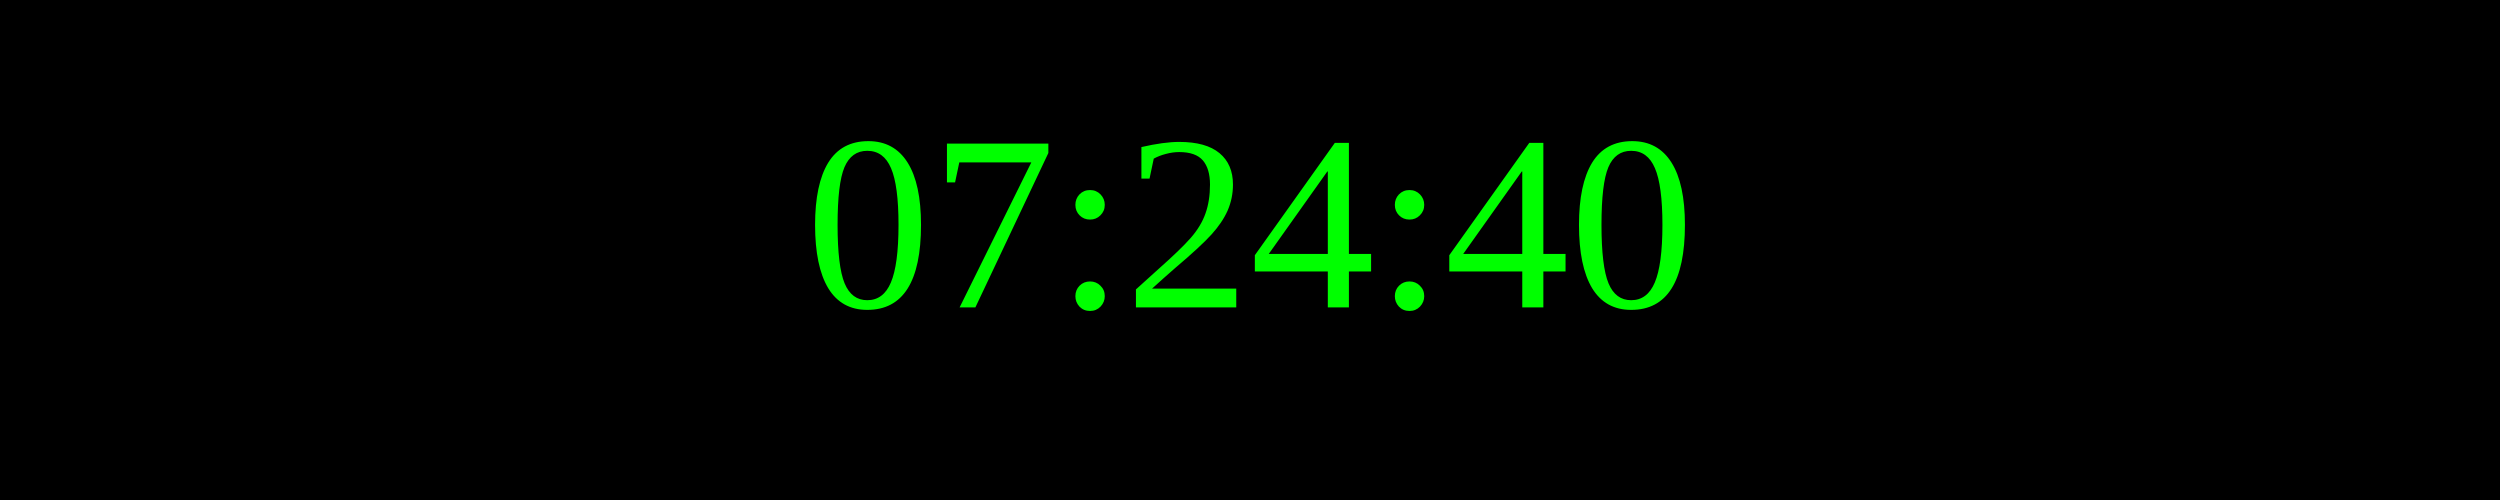
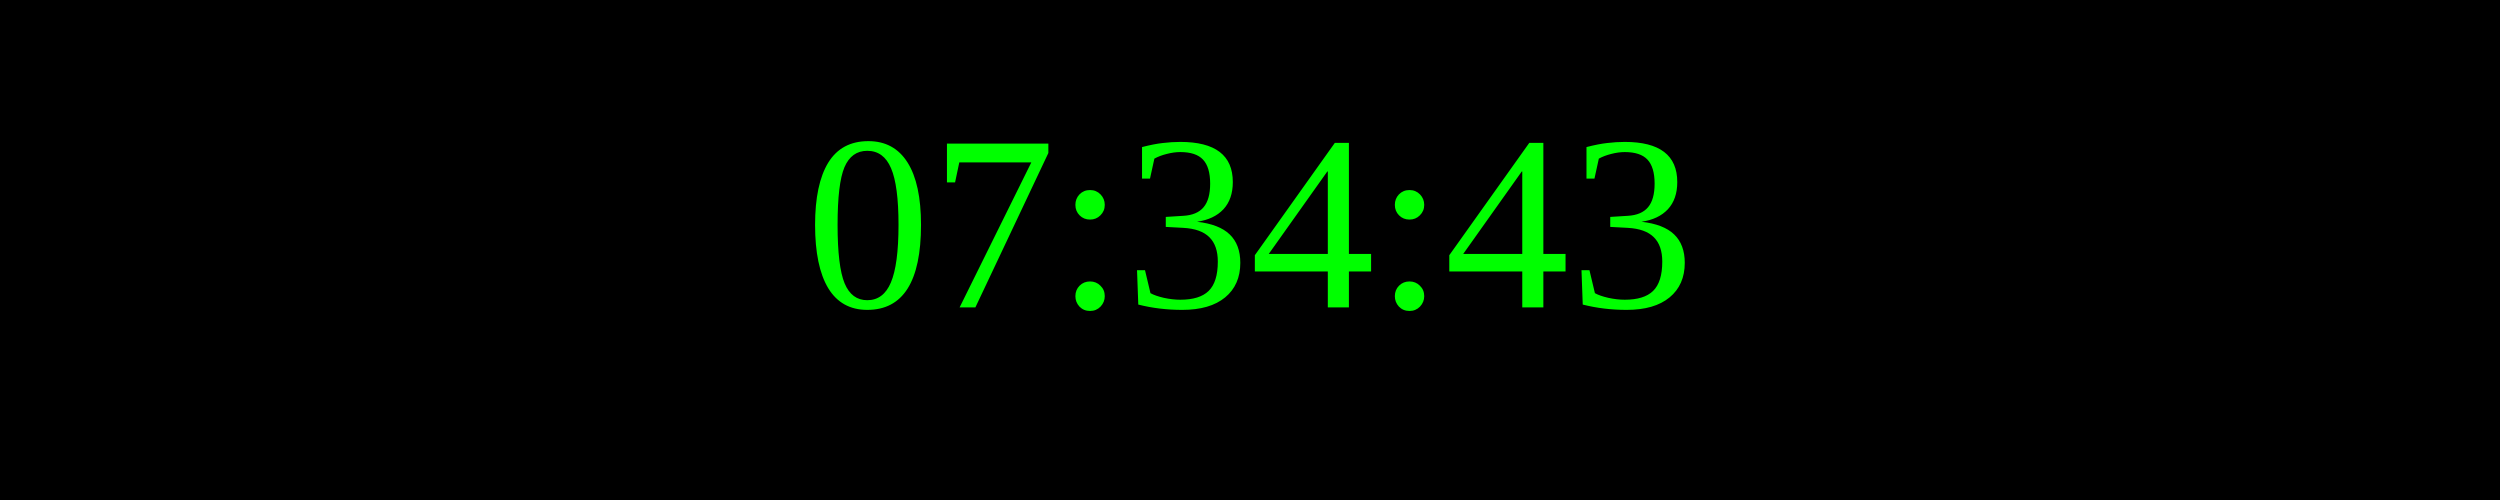
<svg xmlns="http://www.w3.org/2000/svg" width="250" height="50">
  <rect width="100%" height="100%" fill="black" />
  <text x="50%" y="50%" font-size="25" fill="lime" text-anchor="middle" dominant-baseline="middle">
- 07:24:40
+ 07:34:43
</text>
</svg>
